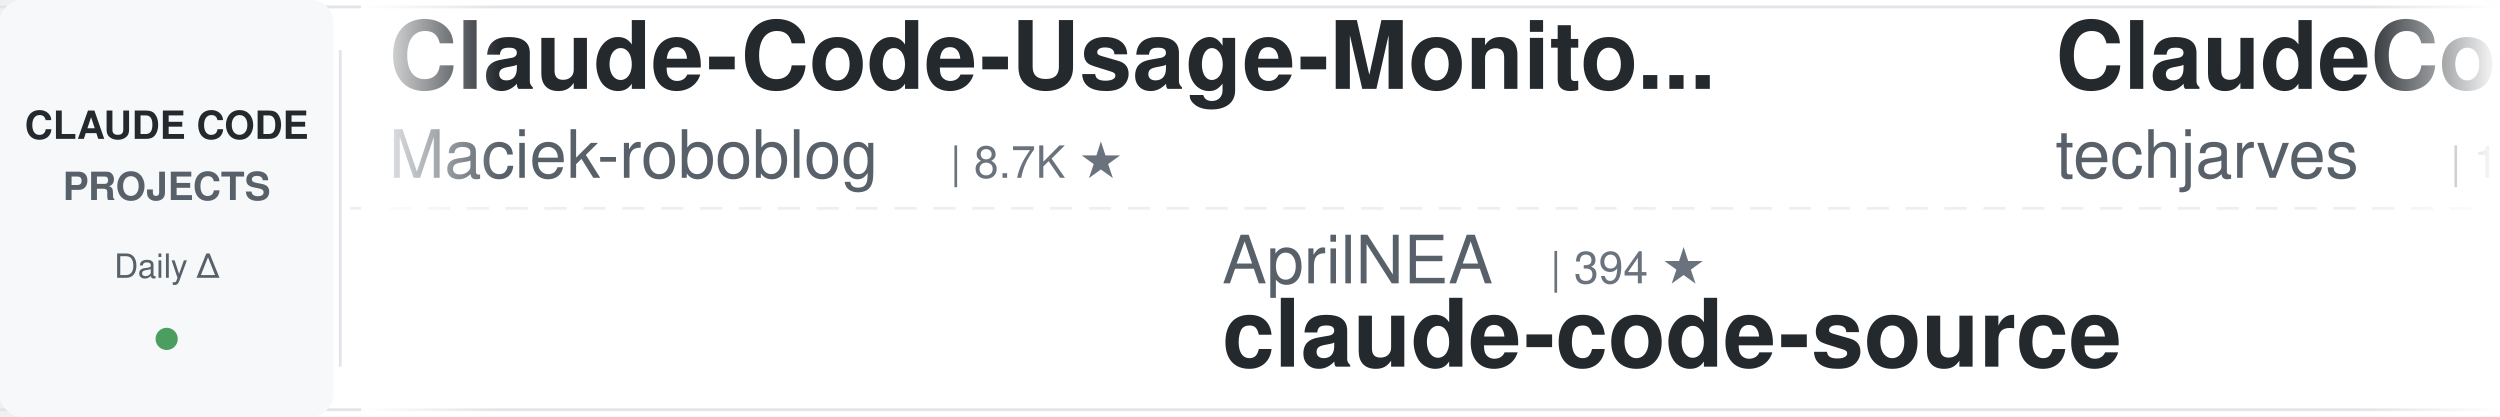
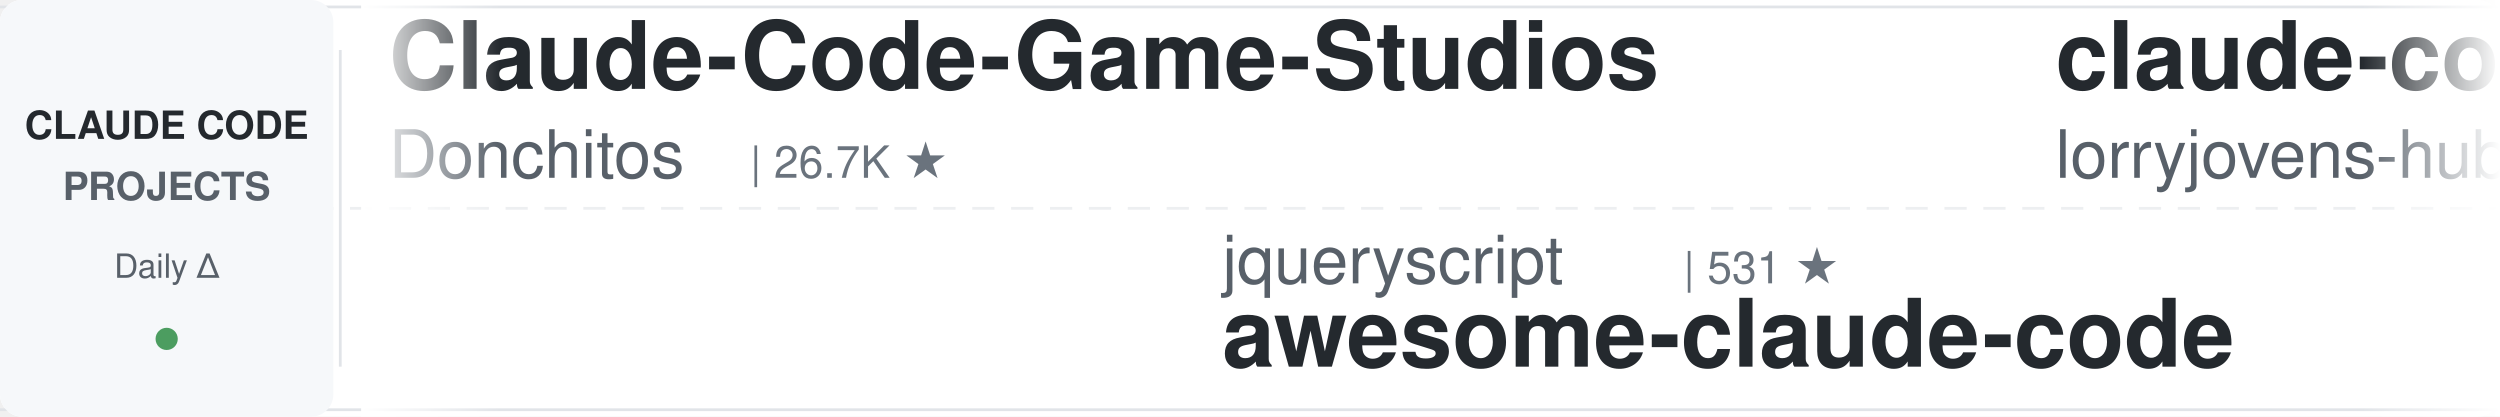
<svg xmlns="http://www.w3.org/2000/svg" width="900" height="150">
  <defs>
    <linearGradient id="leftFade" x1="0%" y1="0%" x2="100%" y2="0%">
      <stop offset="0%" style="stop-color:#ffffff;stop-opacity:1" />
      <stop offset="100%" style="stop-color:#ffffff;stop-opacity:0" />
    </linearGradient>
    <linearGradient id="rightFade" x1="0%" y1="0%" x2="100%" y2="0%">
      <stop offset="0%" style="stop-color:#ffffff;stop-opacity:0" />
      <stop offset="100%" style="stop-color:#ffffff;stop-opacity:1" />
    </linearGradient>
  </defs>
  <rect width="900" height="150" fill="#ffffff" rx="8" />
  <rect x="0" y="2" width="900" height="1" fill="#e1e4e8" />
  <rect x="0" y="147" width="900" height="1" fill="#e1e4e8" />
  <line x1="0" y1="75" x2="900" y2="75" stroke="#e1e4e8" stroke-width="1" stroke-dasharray="8 6" opacity="0.6" />
  <rect x="0" y="0" width="120" height="150" fill="#f6f8fa" rx="8" />
  <text x="60" y="50" font-family="-apple-system, BlinkMacSystemFont, 'Segoe UI', Helvetica, Arial, sans-serif" font-size="14" font-weight="600" fill="#24292e" text-anchor="middle">CLAUDE CODE</text>
  <text x="60" y="72" font-family="-apple-system, BlinkMacSystemFont, 'Segoe UI', Helvetica, Arial, sans-serif" font-size="14" font-weight="600" fill="#586069" text-anchor="middle">PROJECTS</text>
  <text x="60" y="100" font-family="-apple-system, BlinkMacSystemFont, 'Segoe UI', Helvetica, Arial, sans-serif" font-size="12" font-weight="500" fill="#586069" text-anchor="middle">Daily Δ</text>
  <circle cx="60" cy="122" r="4" fill="#22863a" opacity="0.8" />
  <rect x="122" y="18" width="1" height="114" fill="#e1e4e8" />
  <clipPath id="tickerClip">
    <rect x="130" y="0" width="770" height="150" />
  </clipPath>
  <g clip-path="url(#tickerClip)">
    <g id="tickerItems">
      <animateTransform attributeName="transform" attributeType="XML" type="translate" from="0 0" to="-3000 0" dur="54s" repeatCount="indefinite" />
      <g transform="translate(0, 0)">
-         <text x="140" y="32" font-family="-apple-system, BlinkMacSystemFont, 'Segoe UI', Helvetica, Arial, sans-serif" font-size="34" font-weight="600" fill="#24292e">Claude-Code-Usage-Monito...</text>
-         <text x="140" y="64" font-family="-apple-system, BlinkMacSystemFont, 'Segoe UI', Helvetica, Arial, sans-serif" font-size="24" font-weight="400" fill="#586069">Maciek-roboblog</text>
-         <text x="342" y="64" font-family="-apple-system, BlinkMacSystemFont, 'Segoe UI', Helvetica, Arial, sans-serif" font-size="16" font-weight="500" fill="#6a737d">| 8.7K ★</text>
+         <text x="140" y="32" font-family="-apple-system, BlinkMacSystemFont, 'Segoe UI', Helvetica, Arial, sans-serif" font-size="34" font-weight="600" fill="#24292e">Claude-Code-Game-Studios</text>
+         <text x="140" y="64" font-family="-apple-system, BlinkMacSystemFont, 'Segoe UI', Helvetica, Arial, sans-serif" font-size="24" font-weight="400" fill="#586069">Donchitos</text>
+         <text x="270" y="64" font-family="-apple-system, BlinkMacSystemFont, 'Segoe UI', Helvetica, Arial, sans-serif" font-size="16" font-weight="500" fill="#6a737d">| 26.7K ★</text>
      </g>
      <g transform="translate(300, 0)">
-         <text x="140" y="102" font-family="-apple-system, BlinkMacSystemFont, 'Segoe UI', Helvetica, Arial, sans-serif" font-size="24" font-weight="400" fill="#586069">AprilNEA</text>
-         <text x="258" y="102" font-family="-apple-system, BlinkMacSystemFont, 'Segoe UI', Helvetica, Arial, sans-serif" font-size="16" font-weight="500" fill="#6a737d">| 394 ★</text>
-         <text x="140" y="132" font-family="-apple-system, BlinkMacSystemFont, 'Segoe UI', Helvetica, Arial, sans-serif" font-size="34" font-weight="600" fill="#24292e">claude-code-source</text>
+         <text x="140" y="102" font-family="-apple-system, BlinkMacSystemFont, 'Segoe UI', Helvetica, Arial, sans-serif" font-size="24" font-weight="400" fill="#586069">jqueryscript</text>
+         <text x="306" y="102" font-family="-apple-system, BlinkMacSystemFont, 'Segoe UI', Helvetica, Arial, sans-serif" font-size="16" font-weight="500" fill="#6a737d">| 531 ★</text>
+         <text x="140" y="132" font-family="-apple-system, BlinkMacSystemFont, 'Segoe UI', Helvetica, Arial, sans-serif" font-size="34" font-weight="600" fill="#24292e">awesome-claude-code</text>
      </g>
      <g transform="translate(600, 0)">
-         <text x="140" y="32" font-family="-apple-system, BlinkMacSystemFont, 'Segoe UI', Helvetica, Arial, sans-serif" font-size="34" font-weight="600" fill="#24292e">ClaudeCode-Portable</text>
-         <text x="140" y="64" font-family="-apple-system, BlinkMacSystemFont, 'Segoe UI', Helvetica, Arial, sans-serif" font-size="24" font-weight="400" fill="#586069">techjarves</text>
-         <text x="282" y="64" font-family="-apple-system, BlinkMacSystemFont, 'Segoe UI', Helvetica, Arial, sans-serif" font-size="16" font-weight="500" fill="#6a737d">| 1.6K ★</text>
+         <text x="140" y="32" font-family="-apple-system, BlinkMacSystemFont, 'Segoe UI', Helvetica, Arial, sans-serif" font-size="34" font-weight="600" fill="#24292e">claude-code-rust</text>
+         <text x="140" y="64" font-family="-apple-system, BlinkMacSystemFont, 'Segoe UI', Helvetica, Arial, sans-serif" font-size="24" font-weight="400" fill="#586069">lorryjovens-hub</text>
+         <text x="342" y="64" font-family="-apple-system, BlinkMacSystemFont, 'Segoe UI', Helvetica, Arial, sans-serif" font-size="16" font-weight="500" fill="#6a737d">| 1.7K ★</text>
      </g>
      <g transform="translate(900, 0)">
-         <text x="140" y="102" font-family="-apple-system, BlinkMacSystemFont, 'Segoe UI', Helvetica, Arial, sans-serif" font-size="24" font-weight="400" fill="#586069">alejandrobalderas</text>
-         <text x="366" y="102" font-family="-apple-system, BlinkMacSystemFont, 'Segoe UI', Helvetica, Arial, sans-serif" font-size="16" font-weight="500" fill="#6a737d">| 3.0K ★</text>
-         <text x="140" y="132" font-family="-apple-system, BlinkMacSystemFont, 'Segoe UI', Helvetica, Arial, sans-serif" font-size="34" font-weight="600" fill="#24292e">claude-code-from-source</text>
+         <text x="140" y="102" font-family="-apple-system, BlinkMacSystemFont, 'Segoe UI', Helvetica, Arial, sans-serif" font-size="24" font-weight="400" fill="#586069">Cranot</text>
+         <text x="234" y="102" font-family="-apple-system, BlinkMacSystemFont, 'Segoe UI', Helvetica, Arial, sans-serif" font-size="16" font-weight="500" fill="#6a737d">| 2.9K ★</text>
+         <text x="140" y="132" font-family="-apple-system, BlinkMacSystemFont, 'Segoe UI', Helvetica, Arial, sans-serif" font-size="34" font-weight="600" fill="#24292e">claude-code-guide</text>
      </g>
      <g transform="translate(1200, 0)">
-         <text x="140" y="32" font-family="-apple-system, BlinkMacSystemFont, 'Segoe UI', Helvetica, Arial, sans-serif" font-size="34" font-weight="600" fill="#24292e">ralph-claude-code</text>
-         <text x="140" y="64" font-family="-apple-system, BlinkMacSystemFont, 'Segoe UI', Helvetica, Arial, sans-serif" font-size="24" font-weight="400" fill="#586069">frankbria</text>
-         <text x="270" y="64" font-family="-apple-system, BlinkMacSystemFont, 'Segoe UI', Helvetica, Arial, sans-serif" font-size="16" font-weight="500" fill="#6a737d">| 9.7K ★</text>
+         <text x="140" y="32" font-family="-apple-system, BlinkMacSystemFont, 'Segoe UI', Helvetica, Arial, sans-serif" font-size="34" font-weight="600" fill="#24292e">my-claude-code-setup</text>
+         <text x="140" y="64" font-family="-apple-system, BlinkMacSystemFont, 'Segoe UI', Helvetica, Arial, sans-serif" font-size="24" font-weight="400" fill="#586069">centminmod</text>
+         <text x="282" y="64" font-family="-apple-system, BlinkMacSystemFont, 'Segoe UI', Helvetica, Arial, sans-serif" font-size="16" font-weight="500" fill="#6a737d">| 2.7K ★</text>
      </g>
      <g transform="translate(1500, 0)">
-         <text x="140" y="102" font-family="-apple-system, BlinkMacSystemFont, 'Segoe UI', Helvetica, Arial, sans-serif" font-size="24" font-weight="400" fill="#586069">oboard</text>
-         <text x="234" y="102" font-family="-apple-system, BlinkMacSystemFont, 'Segoe UI', Helvetica, Arial, sans-serif" font-size="16" font-weight="500" fill="#6a737d">| 3.3K ★</text>
-         <text x="140" y="132" font-family="-apple-system, BlinkMacSystemFont, 'Segoe UI', Helvetica, Arial, sans-serif" font-size="34" font-weight="600" fill="#24292e">claude-code-rev</text>
+         <text x="140" y="102" font-family="-apple-system, BlinkMacSystemFont, 'Segoe UI', Helvetica, Arial, sans-serif" font-size="24" font-weight="400" fill="#586069">frankbria</text>
+         <text x="270" y="102" font-family="-apple-system, BlinkMacSystemFont, 'Segoe UI', Helvetica, Arial, sans-serif" font-size="16" font-weight="500" fill="#6a737d">| 9.7K ★</text>
+         <text x="140" y="132" font-family="-apple-system, BlinkMacSystemFont, 'Segoe UI', Helvetica, Arial, sans-serif" font-size="34" font-weight="600" fill="#24292e">ralph-claude-code</text>
      </g>
      <g transform="translate(1800, 0)">
-         <text x="140" y="32" font-family="-apple-system, BlinkMacSystemFont, 'Segoe UI', Helvetica, Arial, sans-serif" font-size="34" font-weight="600" fill="#24292e">claude-code-router</text>
-         <text x="140" y="64" font-family="-apple-system, BlinkMacSystemFont, 'Segoe UI', Helvetica, Arial, sans-serif" font-size="24" font-weight="400" fill="#586069">musistudio</text>
-         <text x="282" y="64" font-family="-apple-system, BlinkMacSystemFont, 'Segoe UI', Helvetica, Arial, sans-serif" font-size="16" font-weight="500" fill="#6a737d">| 37.7K ★</text>
+         <text x="140" y="32" font-family="-apple-system, BlinkMacSystemFont, 'Segoe UI', Helvetica, Arial, sans-serif" font-size="34" font-weight="600" fill="#24292e">claude-code-templates</text>
+         <text x="140" y="64" font-family="-apple-system, BlinkMacSystemFont, 'Segoe UI', Helvetica, Arial, sans-serif" font-size="24" font-weight="400" fill="#586069">davila7</text>
+         <text x="246" y="64" font-family="-apple-system, BlinkMacSystemFont, 'Segoe UI', Helvetica, Arial, sans-serif" font-size="16" font-weight="500" fill="#6a737d">| 32.7K ★</text>
      </g>
      <g transform="translate(2100, 0)">
-         <text x="140" y="102" font-family="-apple-system, BlinkMacSystemFont, 'Segoe UI', Helvetica, Arial, sans-serif" font-size="24" font-weight="400" fill="#586069">wanshuiyin</text>
-         <text x="282" y="102" font-family="-apple-system, BlinkMacSystemFont, 'Segoe UI', Helvetica, Arial, sans-serif" font-size="16" font-weight="500" fill="#6a737d">| 17.6K ★</text>
-         <text x="140" y="132" font-family="-apple-system, BlinkMacSystemFont, 'Segoe UI', Helvetica, Arial, sans-serif" font-size="34" font-weight="600" fill="#24292e">Auto-claude-code-researc...</text>
+         <text x="140" y="102" font-family="-apple-system, BlinkMacSystemFont, 'Segoe UI', Helvetica, Arial, sans-serif" font-size="24" font-weight="400" fill="#586069">rohitg00</text>
+         <text x="258" y="102" font-family="-apple-system, BlinkMacSystemFont, 'Segoe UI', Helvetica, Arial, sans-serif" font-size="16" font-weight="500" fill="#6a737d">| 2.7K ★</text>
+         <text x="140" y="132" font-family="-apple-system, BlinkMacSystemFont, 'Segoe UI', Helvetica, Arial, sans-serif" font-size="34" font-weight="600" fill="#24292e">awesome-claude-code-tool...</text>
      </g>
      <g transform="translate(2400, 0)">
-         <text x="140" y="32" font-family="-apple-system, BlinkMacSystemFont, 'Segoe UI', Helvetica, Arial, sans-serif" font-size="34" font-weight="600" fill="#24292e">claude-code-book</text>
-         <text x="140" y="64" font-family="-apple-system, BlinkMacSystemFont, 'Segoe UI', Helvetica, Arial, sans-serif" font-size="24" font-weight="400" fill="#586069">lintsinghua</text>
-         <text x="294" y="64" font-family="-apple-system, BlinkMacSystemFont, 'Segoe UI', Helvetica, Arial, sans-serif" font-size="16" font-weight="500" fill="#6a737d">| 4.3K ★</text>
+         <text x="140" y="32" font-family="-apple-system, BlinkMacSystemFont, 'Segoe UI', Helvetica, Arial, sans-serif" font-size="34" font-weight="600" fill="#24292e">claude-code-engineering</text>
+         <text x="140" y="64" font-family="-apple-system, BlinkMacSystemFont, 'Segoe UI', Helvetica, Arial, sans-serif" font-size="24" font-weight="400" fill="#586069">huangjia2019</text>
+         <text x="306" y="64" font-family="-apple-system, BlinkMacSystemFont, 'Segoe UI', Helvetica, Arial, sans-serif" font-size="16" font-weight="500" fill="#6a737d">| 1.1K ★</text>
      </g>
      <g transform="translate(2700, 0)">
-         <text x="140" y="102" font-family="-apple-system, BlinkMacSystemFont, 'Segoe UI', Helvetica, Arial, sans-serif" font-size="24" font-weight="400" fill="#586069">liuup</text>
-         <text x="222" y="102" font-family="-apple-system, BlinkMacSystemFont, 'Segoe UI', Helvetica, Arial, sans-serif" font-size="16" font-weight="500" fill="#6a737d">| 4.0K ★</text>
-         <text x="140" y="132" font-family="-apple-system, BlinkMacSystemFont, 'Segoe UI', Helvetica, Arial, sans-serif" font-size="34" font-weight="600" fill="#24292e">claude-code-analysis</text>
+         <text x="140" y="102" font-family="-apple-system, BlinkMacSystemFont, 'Segoe UI', Helvetica, Arial, sans-serif" font-size="24" font-weight="400" fill="#586069">kodu-ai</text>
+         <text x="246" y="102" font-family="-apple-system, BlinkMacSystemFont, 'Segoe UI', Helvetica, Arial, sans-serif" font-size="16" font-weight="500" fill="#6a737d">| 5.2K ★</text>
+         <text x="140" y="132" font-family="-apple-system, BlinkMacSystemFont, 'Segoe UI', Helvetica, Arial, sans-serif" font-size="34" font-weight="600" fill="#24292e">claude-coder</text>
      </g>
      <g transform="translate(3000, 0)">
-         <text x="140" y="32" font-family="-apple-system, BlinkMacSystemFont, 'Segoe UI', Helvetica, Arial, sans-serif" font-size="34" font-weight="600" fill="#24292e">Claude-Code-Usage-Monito...</text>
-         <text x="140" y="64" font-family="-apple-system, BlinkMacSystemFont, 'Segoe UI', Helvetica, Arial, sans-serif" font-size="24" font-weight="400" fill="#586069">Maciek-roboblog</text>
-         <text x="342" y="64" font-family="-apple-system, BlinkMacSystemFont, 'Segoe UI', Helvetica, Arial, sans-serif" font-size="16" font-weight="500" fill="#6a737d">| 8.7K ★</text>
+         <text x="140" y="32" font-family="-apple-system, BlinkMacSystemFont, 'Segoe UI', Helvetica, Arial, sans-serif" font-size="34" font-weight="600" fill="#24292e">Claude-Code-Game-Studios</text>
+         <text x="140" y="64" font-family="-apple-system, BlinkMacSystemFont, 'Segoe UI', Helvetica, Arial, sans-serif" font-size="24" font-weight="400" fill="#586069">Donchitos</text>
+         <text x="270" y="64" font-family="-apple-system, BlinkMacSystemFont, 'Segoe UI', Helvetica, Arial, sans-serif" font-size="16" font-weight="500" fill="#6a737d">| 26.7K ★</text>
      </g>
      <g transform="translate(3300, 0)">
-         <text x="140" y="102" font-family="-apple-system, BlinkMacSystemFont, 'Segoe UI', Helvetica, Arial, sans-serif" font-size="24" font-weight="400" fill="#586069">AprilNEA</text>
-         <text x="258" y="102" font-family="-apple-system, BlinkMacSystemFont, 'Segoe UI', Helvetica, Arial, sans-serif" font-size="16" font-weight="500" fill="#6a737d">| 394 ★</text>
-         <text x="140" y="132" font-family="-apple-system, BlinkMacSystemFont, 'Segoe UI', Helvetica, Arial, sans-serif" font-size="34" font-weight="600" fill="#24292e">claude-code-source</text>
+         <text x="140" y="102" font-family="-apple-system, BlinkMacSystemFont, 'Segoe UI', Helvetica, Arial, sans-serif" font-size="24" font-weight="400" fill="#586069">jqueryscript</text>
+         <text x="306" y="102" font-family="-apple-system, BlinkMacSystemFont, 'Segoe UI', Helvetica, Arial, sans-serif" font-size="16" font-weight="500" fill="#6a737d">| 531 ★</text>
+         <text x="140" y="132" font-family="-apple-system, BlinkMacSystemFont, 'Segoe UI', Helvetica, Arial, sans-serif" font-size="34" font-weight="600" fill="#24292e">awesome-claude-code</text>
      </g>
      <g transform="translate(3600, 0)">
-         <text x="140" y="32" font-family="-apple-system, BlinkMacSystemFont, 'Segoe UI', Helvetica, Arial, sans-serif" font-size="34" font-weight="600" fill="#24292e">ClaudeCode-Portable</text>
-         <text x="140" y="64" font-family="-apple-system, BlinkMacSystemFont, 'Segoe UI', Helvetica, Arial, sans-serif" font-size="24" font-weight="400" fill="#586069">techjarves</text>
-         <text x="282" y="64" font-family="-apple-system, BlinkMacSystemFont, 'Segoe UI', Helvetica, Arial, sans-serif" font-size="16" font-weight="500" fill="#6a737d">| 1.6K ★</text>
+         <text x="140" y="32" font-family="-apple-system, BlinkMacSystemFont, 'Segoe UI', Helvetica, Arial, sans-serif" font-size="34" font-weight="600" fill="#24292e">claude-code-rust</text>
+         <text x="140" y="64" font-family="-apple-system, BlinkMacSystemFont, 'Segoe UI', Helvetica, Arial, sans-serif" font-size="24" font-weight="400" fill="#586069">lorryjovens-hub</text>
+         <text x="342" y="64" font-family="-apple-system, BlinkMacSystemFont, 'Segoe UI', Helvetica, Arial, sans-serif" font-size="16" font-weight="500" fill="#6a737d">| 1.7K ★</text>
      </g>
      <g transform="translate(3900, 0)">
-         <text x="140" y="102" font-family="-apple-system, BlinkMacSystemFont, 'Segoe UI', Helvetica, Arial, sans-serif" font-size="24" font-weight="400" fill="#586069">alejandrobalderas</text>
-         <text x="366" y="102" font-family="-apple-system, BlinkMacSystemFont, 'Segoe UI', Helvetica, Arial, sans-serif" font-size="16" font-weight="500" fill="#6a737d">| 3.0K ★</text>
-         <text x="140" y="132" font-family="-apple-system, BlinkMacSystemFont, 'Segoe UI', Helvetica, Arial, sans-serif" font-size="34" font-weight="600" fill="#24292e">claude-code-from-source</text>
+         <text x="140" y="102" font-family="-apple-system, BlinkMacSystemFont, 'Segoe UI', Helvetica, Arial, sans-serif" font-size="24" font-weight="400" fill="#586069">Cranot</text>
+         <text x="234" y="102" font-family="-apple-system, BlinkMacSystemFont, 'Segoe UI', Helvetica, Arial, sans-serif" font-size="16" font-weight="500" fill="#6a737d">| 2.9K ★</text>
+         <text x="140" y="132" font-family="-apple-system, BlinkMacSystemFont, 'Segoe UI', Helvetica, Arial, sans-serif" font-size="34" font-weight="600" fill="#24292e">claude-code-guide</text>
      </g>
    </g>
  </g>
  <rect x="130" y="0" width="50" height="150" fill="url(#leftFade)" />
  <rect x="850" y="0" width="50" height="150" fill="url(#rightFade)" />
</svg>
